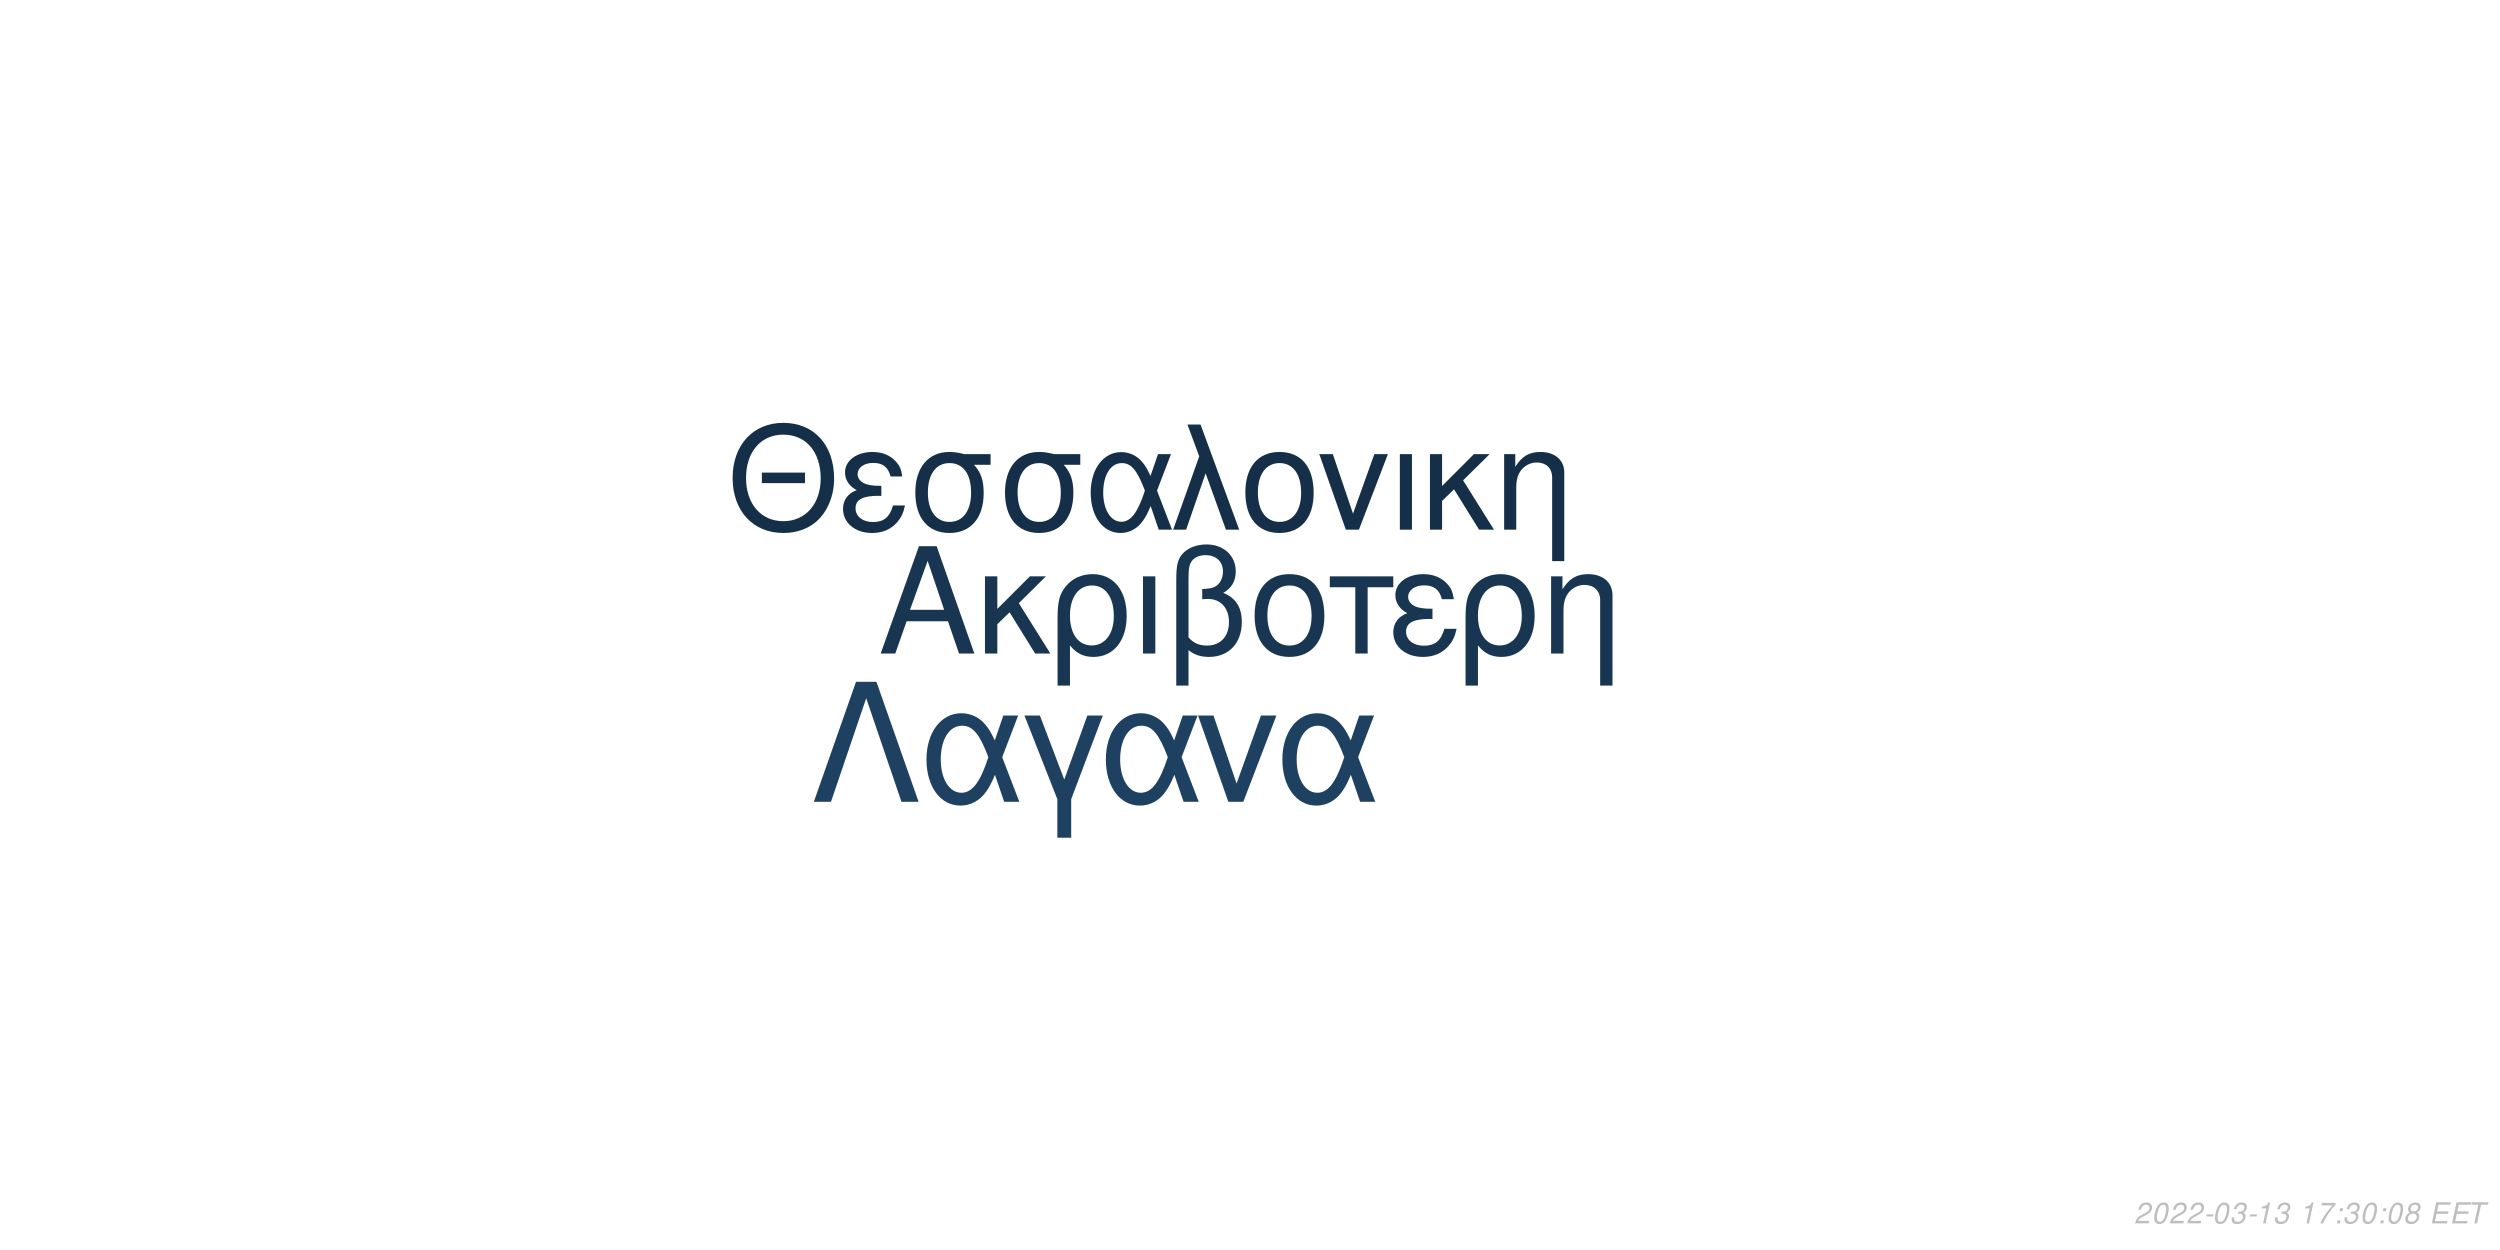
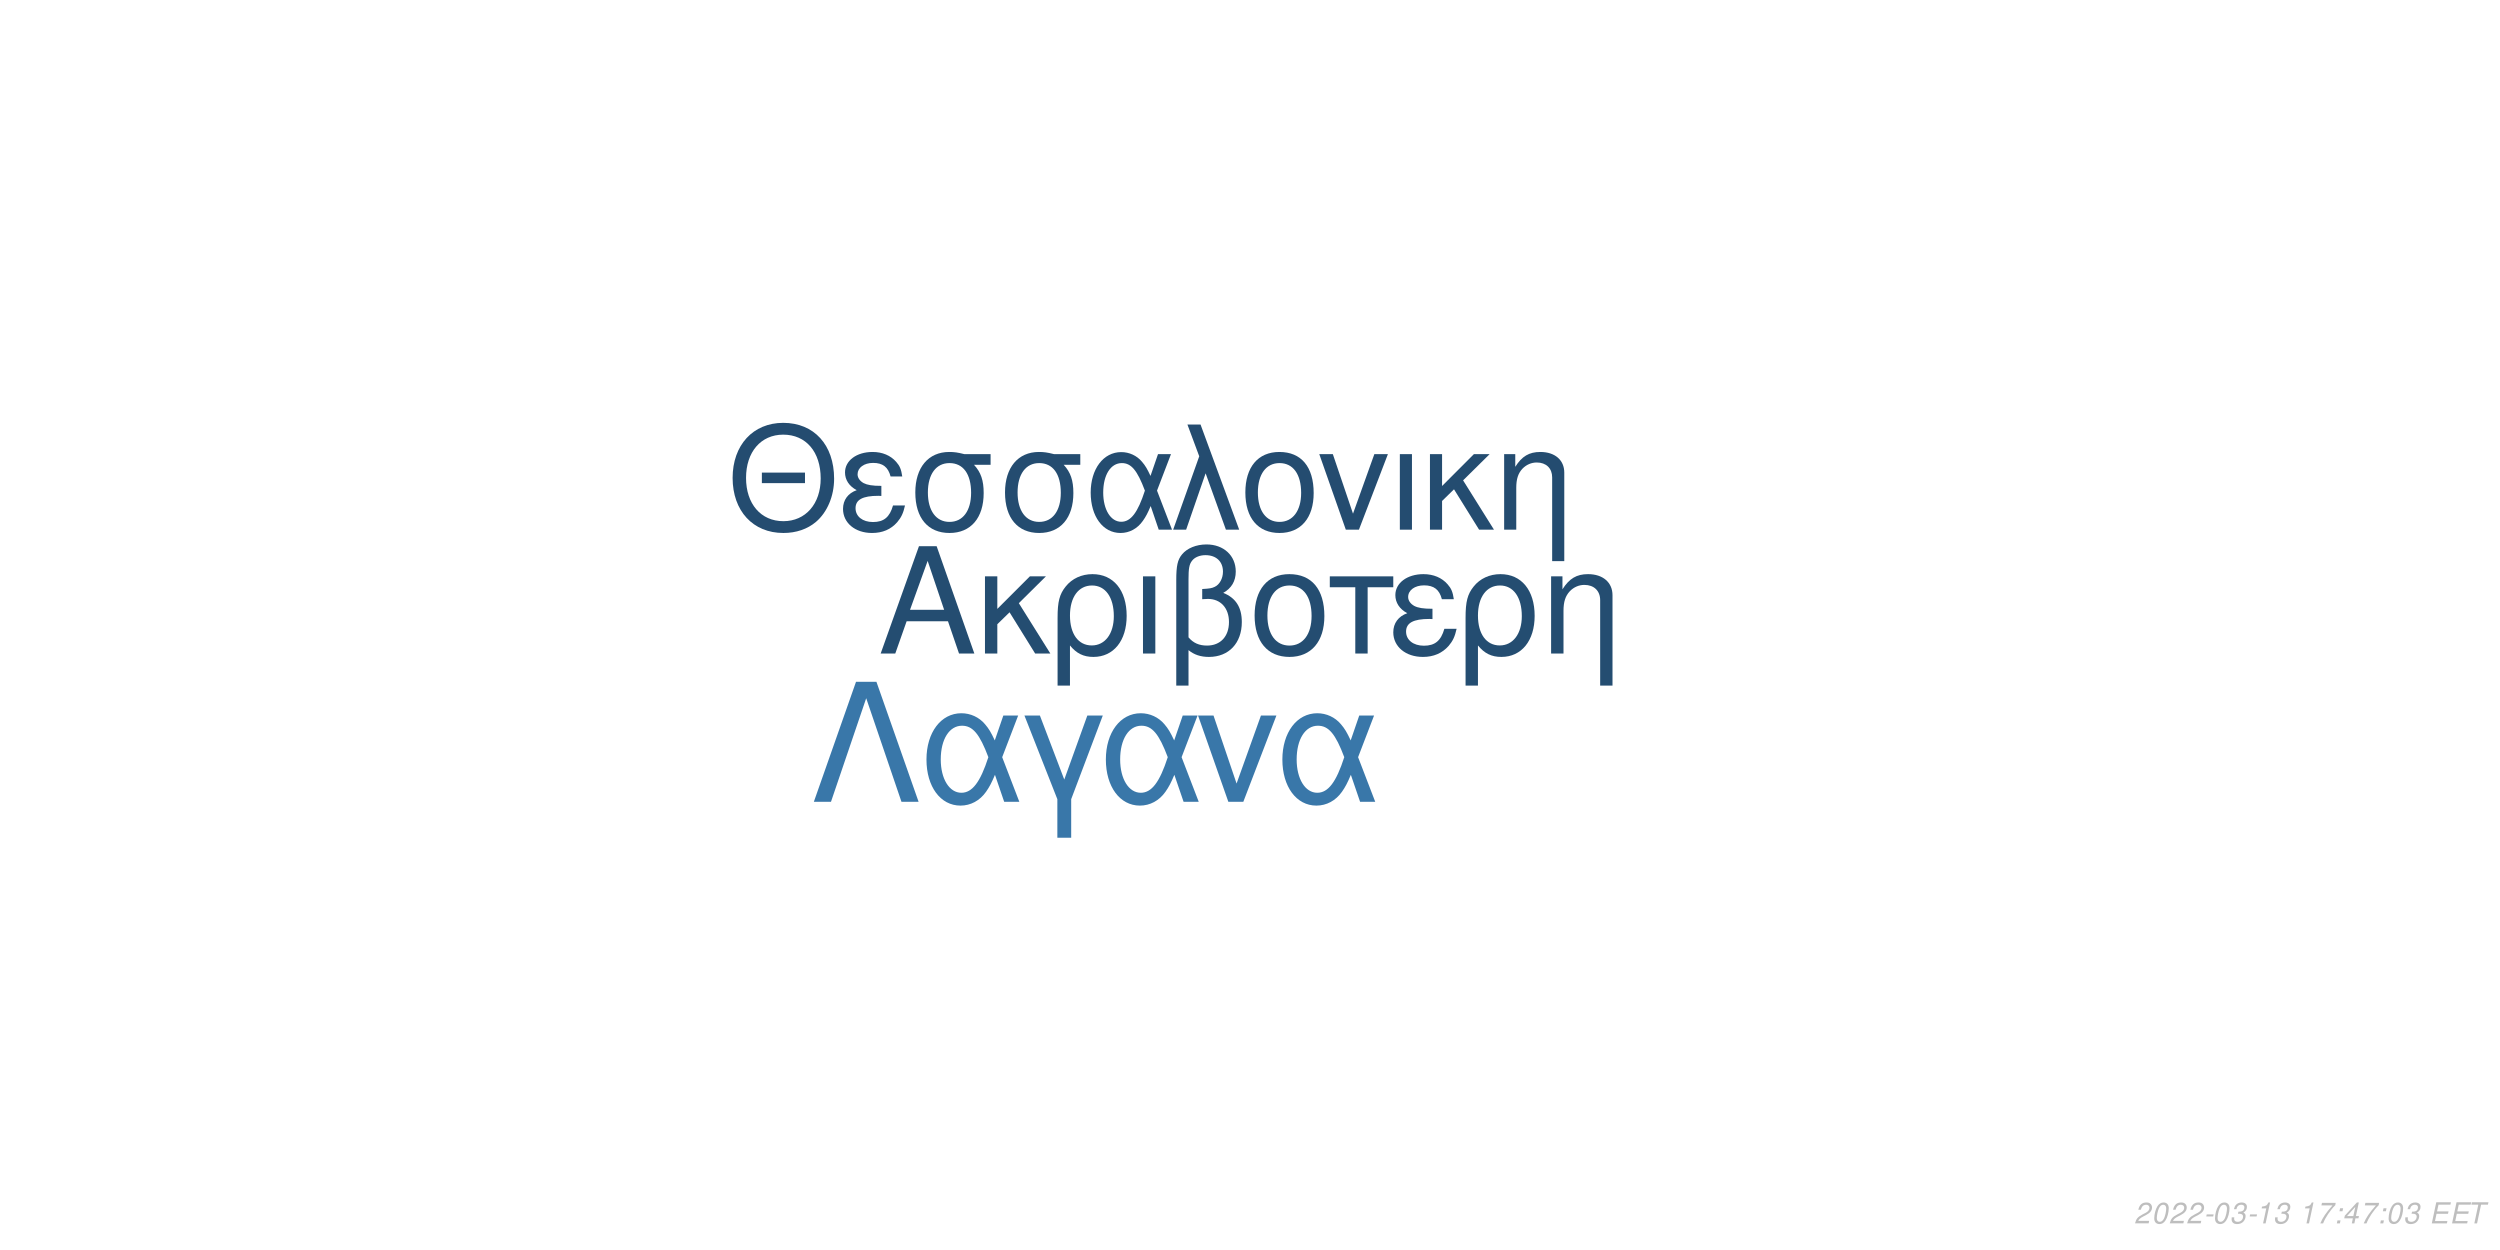
<svg xmlns="http://www.w3.org/2000/svg" xmlns:xlink="http://www.w3.org/1999/xlink" width="864pt" height="432pt" viewBox="0 0 864 432" version="1.1">
  <defs>
    <g>
      <symbol overflow="visible" id="glyph0-0">
        <path style="stroke:none;" d="" />
      </symbol>
      <symbol overflow="visible" id="glyph0-1">
        <path style="stroke:none;" d="M 24.125 -11.141 L 27.938 0 L 33.234 0 L 20.203 -37.094 L 14.094 -37.094 L 0.859 0 L 5.906 0 L 9.828 -11.141 Z M 22.797 -15.109 L 11 -15.109 L 17.094 -32.016 Z M 22.797 -15.109 " />
      </symbol>
      <symbol overflow="visible" id="glyph0-2">
        <path style="stroke:none;" d="M 7.172 -15.422 L 7.172 -26.672 L 2.906 -26.672 L 2.906 0 L 7.172 0 L 7.172 -10.125 L 11.406 -14.25 L 20.25 0 L 25.5 0 L 14.609 -17.406 L 23.969 -26.672 L 18.422 -26.672 Z M 7.172 -15.422 " />
      </symbol>
      <symbol overflow="visible" id="glyph0-3">
        <path style="stroke:none;" d="M 3 11.094 L 7.281 11.094 L 7.281 -2.797 C 9.516 -0.047 11.953 1.172 15.375 1.172 C 22.344 1.172 26.875 -4.422 26.875 -13.031 C 26.875 -21.891 22.297 -27.438 15.062 -27.438 C 11.297 -27.438 7.984 -25.906 5.797 -23.156 C 3.672 -20.516 3 -17.969 3 -12.359 Z M 14.906 -23.516 C 19.547 -23.516 22.438 -19.438 22.438 -12.922 C 22.438 -6.812 19.391 -2.797 14.812 -2.797 C 10.172 -2.797 7.281 -6.766 7.281 -13.125 C 7.281 -19.484 10.234 -23.516 14.906 -23.516 Z M 14.906 -23.516 " />
      </symbol>
      <symbol overflow="visible" id="glyph0-4">
        <path style="stroke:none;" d="M 3.516 0 L 7.781 0 L 7.781 -26.672 L 3.516 -26.672 Z M 3.516 0 " />
      </symbol>
      <symbol overflow="visible" id="glyph0-5">
        <path style="stroke:none;" d="M 4.016 11.094 L 8.25 11.094 L 8.25 -1.172 C 10.172 0.406 12.422 1.172 15.312 1.172 C 22.188 1.172 26.672 -3.609 26.672 -10.891 C 26.672 -15.984 24.578 -19.234 20.25 -20.969 C 23.109 -22.547 24.578 -25.031 24.578 -28.344 C 24.578 -33.844 20.406 -37.703 14.453 -37.703 C 10.938 -37.703 7.734 -36.391 6 -34.25 C 4.484 -32.422 4.016 -30.328 4.016 -25.391 Z M 8.25 -25.656 C 8.25 -29.359 8.5 -30.844 9.469 -32.062 C 10.375 -33.281 12.156 -34 14.094 -34 C 17.812 -34 20.156 -31.812 20.156 -28.297 C 20.156 -25.953 18.984 -23.812 17.297 -23.047 C 16.281 -22.547 15.469 -22.438 12.984 -22.297 L 12.984 -18.781 C 13.734 -18.828 14.344 -18.875 14.969 -18.875 C 19.344 -18.875 22.234 -15.719 22.234 -10.891 C 22.234 -5.906 19.281 -2.75 14.656 -2.75 C 11.953 -2.75 9.922 -3.609 8.25 -5.594 Z M 8.25 -25.656 " />
      </symbol>
      <symbol overflow="visible" id="glyph0-6">
        <path style="stroke:none;" d="M 14.094 -27.438 C 6.562 -27.438 2.094 -22.094 2.094 -13.125 C 2.094 -4.125 6.562 1.172 14.141 1.172 C 21.672 1.172 26.203 -4.172 26.203 -12.922 C 26.203 -22.188 21.828 -27.438 14.094 -27.438 Z M 14.141 -23.516 C 18.938 -23.516 21.781 -19.594 21.781 -12.984 C 21.781 -6.672 18.828 -2.75 14.141 -2.75 C 9.422 -2.75 6.516 -6.672 6.516 -13.125 C 6.516 -19.594 9.422 -23.516 14.141 -23.516 Z M 14.141 -23.516 " />
      </symbol>
      <symbol overflow="visible" id="glyph0-7">
        <path style="stroke:none;" d="M 7.891 0 L 12.156 0 L 12.156 -22.906 L 21.016 -22.906 L 21.016 -26.672 L -0.922 -26.672 L -0.922 -22.906 L 7.891 -22.906 Z M 7.891 0 " />
      </symbol>
      <symbol overflow="visible" id="glyph0-8">
        <path style="stroke:none;" d="M 14.562 -15.469 C 11.344 -15.469 9.562 -15.781 8.297 -16.438 C 6.922 -17.203 6.156 -18.328 6.156 -19.547 C 6.156 -21.891 8.453 -23.562 11.656 -23.562 C 15.062 -23.562 16.953 -22.094 17.812 -18.781 L 21.938 -18.781 C 21.578 -21.266 21.062 -22.5 19.797 -23.922 C 17.812 -26.203 14.906 -27.438 11.453 -27.438 C 5.797 -27.438 1.734 -24.375 1.734 -20.203 C 1.734 -17.609 3.156 -15.375 5.859 -13.938 C 2.797 -12.875 1.016 -10.484 1.016 -7.328 C 1.016 -2.391 5.297 1.172 11.25 1.172 C 14.969 1.172 17.906 -0.109 20.156 -2.641 C 21.578 -4.328 22.297 -5.797 22.906 -8.547 L 18.672 -8.547 C 17.5 -4.422 15.422 -2.703 11.609 -2.703 C 7.938 -2.703 5.438 -4.688 5.438 -7.578 C 5.438 -10.578 7.938 -11.953 13.484 -11.953 C 13.641 -11.953 14.094 -11.953 14.562 -11.906 Z M 14.562 -15.469 " />
      </symbol>
      <symbol overflow="visible" id="glyph0-9">
        <path style="stroke:none;" d="M 3.562 -26.672 L 3.562 0 L 7.844 0 L 7.844 -14.703 C 7.844 -17.906 8.5 -19.891 10.031 -21.531 C 11.406 -22.953 13.188 -23.719 15.062 -23.719 C 18.375 -23.719 20.516 -21.672 20.516 -18.469 L 20.516 11.094 L 24.781 11.094 L 24.781 -20.156 C 24.781 -24.578 21.469 -27.438 16.328 -27.438 C 12.359 -27.438 9.828 -25.906 7.484 -22.188 L 7.484 -26.672 Z M 3.562 -26.672 " />
      </symbol>
      <symbol overflow="visible" id="glyph1-0">
        <path style="stroke:none;" d="" />
      </symbol>
      <symbol overflow="visible" id="glyph1-1">
        <path style="stroke:none;" d="M 26.859 -19.734 L 11.953 -19.734 L 11.953 -16.094 L 26.859 -16.094 Z M 19.328 -36.922 C 8.922 -36.922 1.844 -29.25 1.844 -17.891 C 1.844 -6.484 8.875 1.141 19.391 1.141 C 23.812 1.141 27.703 -0.203 30.641 -2.688 C 34.578 -6.031 36.922 -11.656 36.922 -17.594 C 36.922 -29.297 30 -36.922 19.328 -36.922 Z M 19.328 -32.844 C 27.203 -32.844 32.281 -26.906 32.281 -17.688 C 32.281 -8.922 27.062 -2.938 19.391 -2.938 C 11.609 -2.938 6.484 -8.922 6.484 -17.891 C 6.484 -26.859 11.609 -32.844 19.328 -32.844 Z M 19.328 -32.844 " />
      </symbol>
      <symbol overflow="visible" id="glyph1-2">
        <path style="stroke:none;" d="M 14.25 -15.141 C 11.109 -15.141 9.375 -15.453 8.125 -16.094 C 6.781 -16.844 6.031 -17.938 6.031 -19.141 C 6.031 -21.422 8.266 -23.078 11.406 -23.078 C 14.75 -23.078 16.594 -21.625 17.438 -18.391 L 21.469 -18.391 C 21.125 -20.828 20.625 -22.031 19.391 -23.422 C 17.438 -25.656 14.594 -26.859 11.219 -26.859 C 5.688 -26.859 1.688 -23.875 1.688 -19.781 C 1.688 -17.234 3.094 -15.047 5.734 -13.656 C 2.734 -12.609 1 -10.266 1 -7.172 C 1 -2.344 5.188 1.141 11.016 1.141 C 14.656 1.141 17.547 -0.094 19.734 -2.594 C 21.125 -4.234 21.828 -5.688 22.422 -8.375 L 18.281 -8.375 C 17.141 -4.328 15.094 -2.641 11.359 -2.641 C 7.766 -2.641 5.328 -4.578 5.328 -7.422 C 5.328 -10.359 7.766 -11.703 13.203 -11.703 C 13.359 -11.703 13.797 -11.703 14.25 -11.656 Z M 14.25 -15.141 " />
      </symbol>
      <symbol overflow="visible" id="glyph1-3">
        <path style="stroke:none;" d="M 29 -26.109 L 19.938 -26.109 C 17.594 -26.703 16.438 -26.859 14.703 -26.859 C 7.469 -26.859 2.984 -21.469 2.984 -12.859 C 2.984 -4.031 7.375 1.141 14.797 1.141 C 22.172 1.141 26.609 -4.078 26.609 -12.656 C 26.609 -17.047 25.656 -19.828 23.266 -22.422 L 29 -22.422 Z M 14.797 -23.016 C 19.531 -23.016 22.266 -19.234 22.266 -12.75 C 22.266 -6.531 19.438 -2.688 14.797 -2.688 C 10.172 -2.688 7.328 -6.531 7.328 -12.859 C 7.328 -19.188 10.172 -23.016 14.797 -23.016 Z M 14.797 -23.016 " />
      </symbol>
      <symbol overflow="visible" id="glyph1-4">
        <path style="stroke:none;" d="M 29.344 -26.109 L 24.859 -26.109 L 22.266 -18.578 C 21.125 -21.031 20.484 -22.125 19.328 -23.469 C 17.547 -25.609 14.906 -26.812 12.156 -26.812 C 5.984 -26.812 1.594 -20.984 1.594 -12.812 C 1.594 -4.578 5.828 1.141 11.906 1.141 C 14.953 1.141 17.734 -0.344 19.625 -3.047 C 20.672 -4.531 21.281 -5.688 22.328 -8.172 L 25.109 0 L 29.703 0 L 24.516 -13.5 Z M 20.328 -13.5 C 17.891 -5.922 15.453 -2.734 12.156 -2.734 C 8.516 -2.734 5.922 -6.922 5.922 -12.812 C 5.922 -18.938 8.516 -23.016 12.359 -23.016 C 15.594 -23.016 17.688 -20.531 20.328 -13.5 Z M 20.328 -13.5 " />
      </symbol>
      <symbol overflow="visible" id="glyph1-5">
        <path style="stroke:none;" d="M 1.094 0 L 5.578 0 L 12.312 -19.484 L 19.328 0 L 23.922 0 L 10.562 -36.328 L 6.031 -36.328 L 10.109 -25.359 Z M 1.094 0 " />
      </symbol>
      <symbol overflow="visible" id="glyph1-6">
        <path style="stroke:none;" d="M 13.797 -26.859 C 6.422 -26.859 2.047 -21.625 2.047 -12.859 C 2.047 -4.031 6.422 1.141 13.859 1.141 C 21.234 1.141 25.656 -4.078 25.656 -12.656 C 25.656 -21.719 21.375 -26.859 13.797 -26.859 Z M 13.859 -23.016 C 18.531 -23.016 21.328 -19.188 21.328 -12.703 C 21.328 -6.531 18.438 -2.688 13.859 -2.688 C 9.219 -2.688 6.375 -6.531 6.375 -12.859 C 6.375 -19.188 9.219 -23.016 13.859 -23.016 Z M 13.859 -23.016 " />
      </symbol>
      <symbol overflow="visible" id="glyph1-7">
        <path style="stroke:none;" d="M 14.297 0 L 24.312 -26.109 L 19.625 -26.109 L 12.25 -5.531 L 5.281 -26.109 L 0.594 -26.109 L 9.766 0 Z M 14.297 0 " />
      </symbol>
      <symbol overflow="visible" id="glyph1-8">
        <path style="stroke:none;" d="M 3.438 0 L 7.625 0 L 7.625 -26.109 L 3.438 -26.109 Z M 3.438 0 " />
      </symbol>
      <symbol overflow="visible" id="glyph1-9">
        <path style="stroke:none;" d="M 7.031 -15.094 L 7.031 -26.109 L 2.844 -26.109 L 2.844 0 L 7.031 0 L 7.031 -9.922 L 11.156 -13.953 L 19.828 0 L 24.969 0 L 14.297 -17.047 L 23.469 -26.109 L 18.031 -26.109 Z M 7.031 -15.094 " />
      </symbol>
      <symbol overflow="visible" id="glyph1-10">
        <path style="stroke:none;" d="M 3.484 -26.109 L 3.484 0 L 7.672 0 L 7.672 -14.406 C 7.672 -17.547 8.328 -19.484 9.812 -21.078 C 11.156 -22.469 12.906 -23.219 14.75 -23.219 C 17.984 -23.219 20.078 -21.234 20.078 -18.094 L 20.078 10.859 L 24.266 10.859 L 24.266 -19.734 C 24.266 -24.062 21.031 -26.859 16 -26.859 C 12.109 -26.859 9.609 -25.359 7.328 -21.719 L 7.328 -26.109 Z M 3.484 -26.109 " />
      </symbol>
      <symbol overflow="visible" id="glyph2-0">
        <path style="stroke:none;" d="" />
      </symbol>
      <symbol overflow="visible" id="glyph2-1">
        <path style="stroke:none;" d="M 22.531 -41.484 L 15.484 -41.484 L 0.906 0 L 6.828 0 L 19 -35.797 L 31.188 0 L 37.109 0 Z M 22.531 -41.484 " />
      </symbol>
      <symbol overflow="visible" id="glyph2-2">
        <path style="stroke:none;" d="M 33.516 -29.812 L 28.391 -29.812 L 25.438 -21.219 C 24.125 -24.016 23.391 -25.266 22.078 -26.797 C 20.031 -29.25 17.016 -30.609 13.891 -30.609 C 6.828 -30.609 1.828 -23.953 1.828 -14.625 C 1.828 -5.234 6.656 1.312 13.594 1.312 C 17.078 1.312 20.266 -0.391 22.422 -3.469 C 23.609 -5.172 24.297 -6.484 25.5 -9.328 L 28.688 0 L 33.922 0 L 28 -15.422 Z M 23.219 -15.422 C 20.422 -6.766 17.641 -3.125 13.891 -3.125 C 9.734 -3.125 6.766 -7.906 6.766 -14.625 C 6.766 -21.625 9.734 -26.297 14.109 -26.297 C 17.812 -26.297 20.203 -23.453 23.219 -15.422 Z M 23.219 -15.422 " />
      </symbol>
      <symbol overflow="visible" id="glyph2-3">
        <path style="stroke:none;" d="M 12.062 12.406 L 16.844 12.406 L 16.844 -0.906 L 27.766 -29.812 L 22.422 -29.812 L 14.453 -7.688 L 6.031 -29.812 L 0.688 -29.812 L 12.062 -0.906 Z M 12.062 12.406 " />
      </symbol>
      <symbol overflow="visible" id="glyph2-4">
        <path style="stroke:none;" d="M 16.328 0 L 27.766 -29.812 L 22.422 -29.812 L 14 -6.312 L 6.031 -29.812 L 0.688 -29.812 L 11.156 0 Z M 16.328 0 " />
      </symbol>
      <symbol overflow="visible" id="glyph3-0">
        <path style="stroke:none;" d="" />
      </symbol>
      <symbol overflow="visible" id="glyph3-1">
        <path style="stroke:none;" d="M 5.234 -0.875 L 1.469 -0.875 C 1.641 -1.375 2.203 -1.891 3.109 -2.344 L 4.234 -2.938 C 5.562 -3.625 6.219 -4.469 6.219 -5.484 C 6.219 -5.938 6.062 -6.359 5.797 -6.656 C 5.469 -7.047 4.984 -7.234 4.312 -7.234 C 2.766 -7.234 1.891 -6.453 1.484 -4.734 L 2.375 -4.734 C 2.484 -5.188 2.609 -5.484 2.797 -5.75 C 3.094 -6.203 3.609 -6.453 4.188 -6.453 C 4.891 -6.453 5.344 -6.031 5.344 -5.375 C 5.344 -4.703 4.859 -4.094 4.016 -3.656 L 2.984 -3.125 C 1.234 -2.188 0.797 -1.656 0.344 -0.016 L 5.047 -0.016 Z M 5.234 -0.875 " />
      </symbol>
      <symbol overflow="visible" id="glyph3-2">
        <path style="stroke:none;" d="M 4.203 -7.234 C 3.375 -7.234 2.688 -6.812 2.125 -5.984 C 1.484 -5.047 0.984 -3.188 0.984 -1.734 C 0.984 -1.109 1.172 -0.562 1.484 -0.266 C 1.797 0.047 2.281 0.234 2.766 0.234 C 3.625 0.234 4.281 -0.156 4.859 -1.016 C 5.516 -1.953 6 -3.797 6 -5.266 C 6 -6.5 5.328 -7.234 4.203 -7.234 Z M 4.094 -6.453 C 4.734 -6.453 5.125 -5.984 5.125 -5.156 C 5.125 -4.203 4.781 -2.625 4.406 -1.812 C 3.984 -0.938 3.516 -0.547 2.875 -0.547 C 2.25 -0.547 1.875 -1.031 1.875 -1.828 C 1.875 -2.797 2.203 -4.344 2.594 -5.203 C 2.984 -6.047 3.453 -6.453 4.094 -6.453 Z M 4.094 -6.453 " />
      </symbol>
      <symbol overflow="visible" id="glyph3-3">
        <path style="stroke:none;" d="M 3.516 -3.125 L 1.125 -3.125 L 0.969 -2.406 L 3.359 -2.406 Z M 3.516 -3.125 " />
      </symbol>
      <symbol overflow="visible" id="glyph3-4">
        <path style="stroke:none;" d="M 2.922 -3.312 C 3.125 -3.344 3.234 -3.344 3.375 -3.344 C 4.203 -3.344 4.688 -3 4.688 -2.406 C 4.688 -1.312 3.906 -0.547 2.781 -0.547 C 2.047 -0.547 1.594 -0.938 1.594 -1.562 C 1.594 -1.719 1.609 -1.844 1.656 -2.094 L 0.766 -2.094 C 0.734 -1.797 0.719 -1.641 0.719 -1.469 C 0.719 -0.375 1.406 0.234 2.641 0.234 C 3.547 0.234 4.297 -0.078 4.812 -0.656 C 5.266 -1.156 5.562 -1.875 5.562 -2.547 C 5.562 -3.125 5.344 -3.453 4.797 -3.734 C 5.641 -4.234 6.016 -4.844 6.016 -5.734 C 6.016 -6.656 5.312 -7.234 4.203 -7.234 C 3.375 -7.234 2.672 -6.938 2.188 -6.375 C 1.891 -6.031 1.703 -5.641 1.516 -4.906 L 2.391 -4.906 C 2.5 -5.359 2.594 -5.594 2.734 -5.812 C 3.047 -6.234 3.516 -6.453 4.078 -6.453 C 4.734 -6.453 5.141 -6.125 5.141 -5.578 C 5.141 -5.188 5.016 -4.797 4.797 -4.547 C 4.516 -4.234 4 -4.062 3.266 -4.062 L 3.078 -4.062 Z M 2.922 -3.312 " />
      </symbol>
      <symbol overflow="visible" id="glyph3-5">
        <path style="stroke:none;" d="M 3.703 -5.188 L 2.594 0 L 3.469 0 L 5.016 -7.234 L 4.438 -7.234 C 3.906 -6.156 3.688 -6.016 2.234 -5.812 L 2.109 -5.188 Z M 3.703 -5.188 " />
      </symbol>
      <symbol overflow="visible" id="glyph3-6">
        <path style="stroke:none;" d="" />
      </symbol>
      <symbol overflow="visible" id="glyph3-7">
        <path style="stroke:none;" d="M 6.703 -7.094 L 1.953 -7.094 L 1.766 -6.219 L 5.594 -6.219 C 3.344 -3.688 2.266 -2.109 1.375 0 L 2.344 0 C 3.031 -1.906 4.828 -4.594 6.547 -6.281 Z M 6.703 -7.094 " />
      </symbol>
      <symbol overflow="visible" id="glyph3-8">
        <path style="stroke:none;" d="M 2.359 -1.031 L 1.312 -1.031 L 1.094 0 L 2.141 0 Z M 3.266 -5.234 L 2.219 -5.234 L 2 -4.203 L 3.047 -4.203 Z M 3.266 -5.234 " />
      </symbol>
      <symbol overflow="visible" id="glyph3-9">
-         <path style="stroke:none;" d="M 4.766 -3.797 C 5.078 -3.969 5.234 -4.078 5.438 -4.234 C 5.812 -4.594 6.062 -5.172 6.062 -5.734 C 6.062 -6.625 5.344 -7.234 4.266 -7.234 C 2.812 -7.234 1.703 -6.219 1.703 -4.875 C 1.703 -4.406 1.875 -4.125 2.359 -3.812 C 1.297 -3.312 0.75 -2.516 0.75 -1.469 C 0.75 -0.438 1.547 0.234 2.812 0.234 C 3.656 0.234 4.359 -0.094 4.938 -0.734 C 5.359 -1.234 5.609 -1.859 5.609 -2.438 C 5.609 -3.047 5.312 -3.516 4.766 -3.797 Z M 4.109 -6.453 C 4.797 -6.453 5.188 -6.125 5.188 -5.578 C 5.188 -5.266 5.062 -4.922 4.859 -4.672 C 4.562 -4.312 4.188 -4.156 3.656 -4.156 C 2.984 -4.156 2.594 -4.453 2.594 -4.984 C 2.594 -5.859 3.203 -6.453 4.109 -6.453 Z M 3.453 -3.406 C 4.234 -3.406 4.734 -2.984 4.734 -2.312 C 4.734 -1.312 3.922 -0.547 2.875 -0.547 C 2.125 -0.547 1.625 -0.969 1.625 -1.625 C 1.625 -2.609 2.438 -3.406 3.453 -3.406 Z M 3.453 -3.406 " />
+         <path style="stroke:none;" d="M 3.625 -1.75 L 3.266 0 L 4.141 0 L 4.516 -1.75 L 5.562 -1.75 L 5.734 -2.531 L 4.688 -2.531 L 5.688 -7.234 L 5.016 -7.234 L 0.844 -2.672 L 0.641 -1.75 Z M 3.797 -2.531 L 1.594 -2.531 L 4.469 -5.703 Z M 3.797 -2.531 " />
      </symbol>
      <symbol overflow="visible" id="glyph3-10">
        <path style="stroke:none;" d="M 2.547 -3.312 L 6.5 -3.312 L 6.688 -4.141 L 2.719 -4.141 L 3.219 -6.469 L 7.344 -6.469 L 7.516 -7.297 L 2.453 -7.297 L 0.906 0 L 6.125 0 L 6.297 -0.812 L 2.016 -0.812 Z M 2.547 -3.312 " />
      </symbol>
      <symbol overflow="visible" id="glyph3-11">
        <path style="stroke:none;" d="M 4.938 -6.469 L 7.312 -6.469 L 7.484 -7.297 L 1.75 -7.297 L 1.578 -6.469 L 3.984 -6.469 L 2.609 0 L 3.547 0 Z M 4.938 -6.469 " />
      </symbol>
    </g>
  </defs>
  <g id="surface1">
    <rect x="0" y="0" width="864" height="432" style="fill:rgb(100%,100%,100%);fill-opacity:1;stroke:none;" />
-     <g style="fill:rgb(9.412%,21.176%,31.765%);fill-opacity:1;">
+     <g style="fill:rgb(14.118%,30.196%,44.314%);fill-opacity:1;">
      <use xlink:href="#glyph0-1" x="303.5" y="225.861" />
      <use xlink:href="#glyph0-2" x="337.5" y="225.861" />
      <use xlink:href="#glyph0-3" x="362.5" y="225.861" />
      <use xlink:href="#glyph0-4" x="391.5" y="225.861" />
      <use xlink:href="#glyph0-5" x="402.5" y="225.861" />
      <use xlink:href="#glyph0-6" x="431.5" y="225.861" />
      <use xlink:href="#glyph0-7" x="460.5" y="225.861" />
      <use xlink:href="#glyph0-8" x="480.5" y="225.861" />
      <use xlink:href="#glyph0-3" x="503.5" y="225.861" />
      <use xlink:href="#glyph0-9" x="532.5" y="225.861" />
    </g>
-     <g style="fill:rgb(8.235%,18.431%,28.627%);fill-opacity:1;">
+     <g style="fill:rgb(14.118%,29.804%,43.922%);fill-opacity:1;">
      <use xlink:href="#glyph1-1" x="251.348" y="183.058" />
      <use xlink:href="#glyph1-2" x="290.348" y="183.058" />
      <use xlink:href="#glyph1-3" x="313.348" y="183.058" />
      <use xlink:href="#glyph1-3" x="344.348" y="183.058" />
      <use xlink:href="#glyph1-4" x="375.348" y="183.058" />
      <use xlink:href="#glyph1-5" x="404.348" y="183.058" />
      <use xlink:href="#glyph1-6" x="428.348" y="183.058" />
      <use xlink:href="#glyph1-7" x="455.348" y="183.058" />
      <use xlink:href="#glyph1-8" x="480.348" y="183.058" />
      <use xlink:href="#glyph1-9" x="491.348" y="183.058" />
      <use xlink:href="#glyph1-10" x="516.348" y="183.058" />
    </g>
-     <g style="fill:rgb(11.765%,25.49%,38.039%);fill-opacity:1;">
+     <g style="fill:rgb(22.353%,46.667%,66.275%);fill-opacity:1;">
      <use xlink:href="#glyph2-1" x="280.359" y="277.105" />
      <use xlink:href="#glyph2-2" x="318.359" y="277.105" />
      <use xlink:href="#glyph2-3" x="353.359" y="277.105" />
      <use xlink:href="#glyph2-2" x="380.359" y="277.105" />
      <use xlink:href="#glyph2-4" x="413.359" y="277.105" />
      <use xlink:href="#glyph2-2" x="441.359" y="277.105" />
    </g>
    <g style="fill:rgb(74.51%,74.51%,74.51%);fill-opacity:1;">
      <use xlink:href="#glyph3-1" x="737.52" y="422.81" />
      <use xlink:href="#glyph3-2" x="743.52" y="422.81" />
      <use xlink:href="#glyph3-1" x="749.52" y="422.81" />
      <use xlink:href="#glyph3-1" x="755.52" y="422.81" />
      <use xlink:href="#glyph3-3" x="761.52" y="422.81" />
      <use xlink:href="#glyph3-2" x="764.52" y="422.81" />
      <use xlink:href="#glyph3-4" x="770.52" y="422.81" />
      <use xlink:href="#glyph3-3" x="776.52" y="422.81" />
      <use xlink:href="#glyph3-5" x="779.52" y="422.81" />
      <use xlink:href="#glyph3-4" x="785.52" y="422.81" />
      <use xlink:href="#glyph3-6" x="791.52" y="422.81" />
      <use xlink:href="#glyph3-5" x="794.52" y="422.81" />
      <use xlink:href="#glyph3-7" x="800.52" y="422.81" />
      <use xlink:href="#glyph3-8" x="806.52" y="422.81" />
-       <use xlink:href="#glyph3-4" x="809.52" y="422.81" />
-       <use xlink:href="#glyph3-2" x="815.52" y="422.81" />
+       <use xlink:href="#glyph3-9" x="809.52" y="422.81" />
+       <use xlink:href="#glyph3-7" x="815.52" y="422.81" />
      <use xlink:href="#glyph3-8" x="821.52" y="422.81" />
      <use xlink:href="#glyph3-2" x="824.52" y="422.81" />
-       <use xlink:href="#glyph3-9" x="830.52" y="422.81" />
+       <use xlink:href="#glyph3-4" x="830.52" y="422.81" />
      <use xlink:href="#glyph3-6" x="836.52" y="422.81" />
      <use xlink:href="#glyph3-10" x="839.52" y="422.81" />
      <use xlink:href="#glyph3-10" x="846.52" y="422.81" />
      <use xlink:href="#glyph3-11" x="852.52" y="422.81" />
    </g>
  </g>
</svg>
